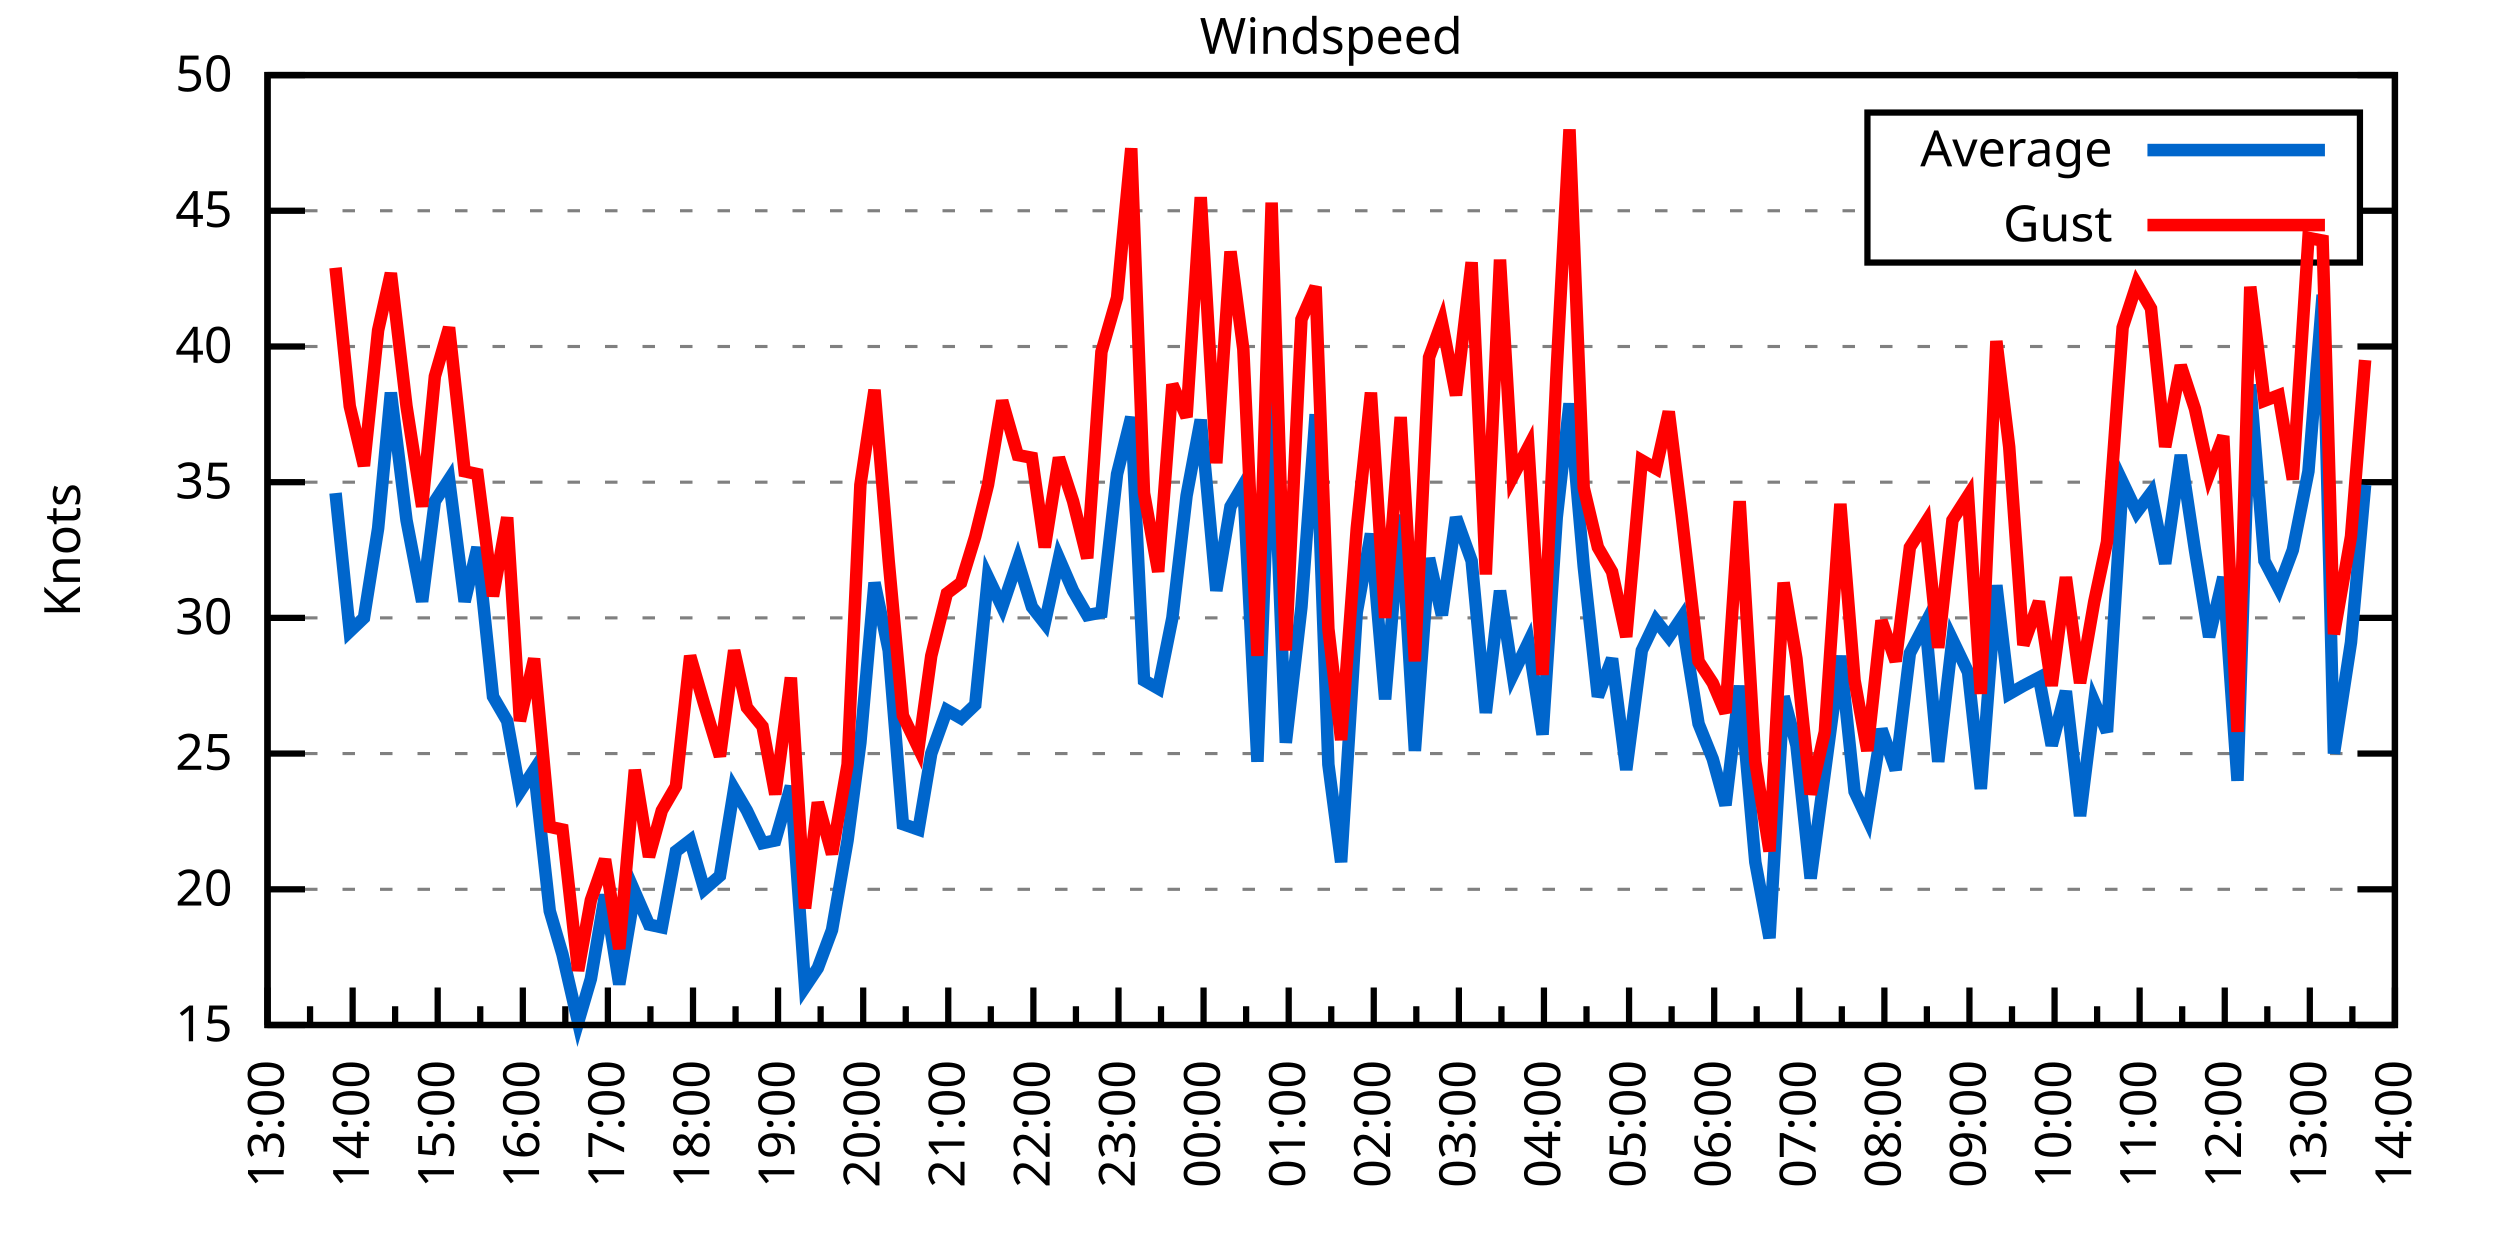
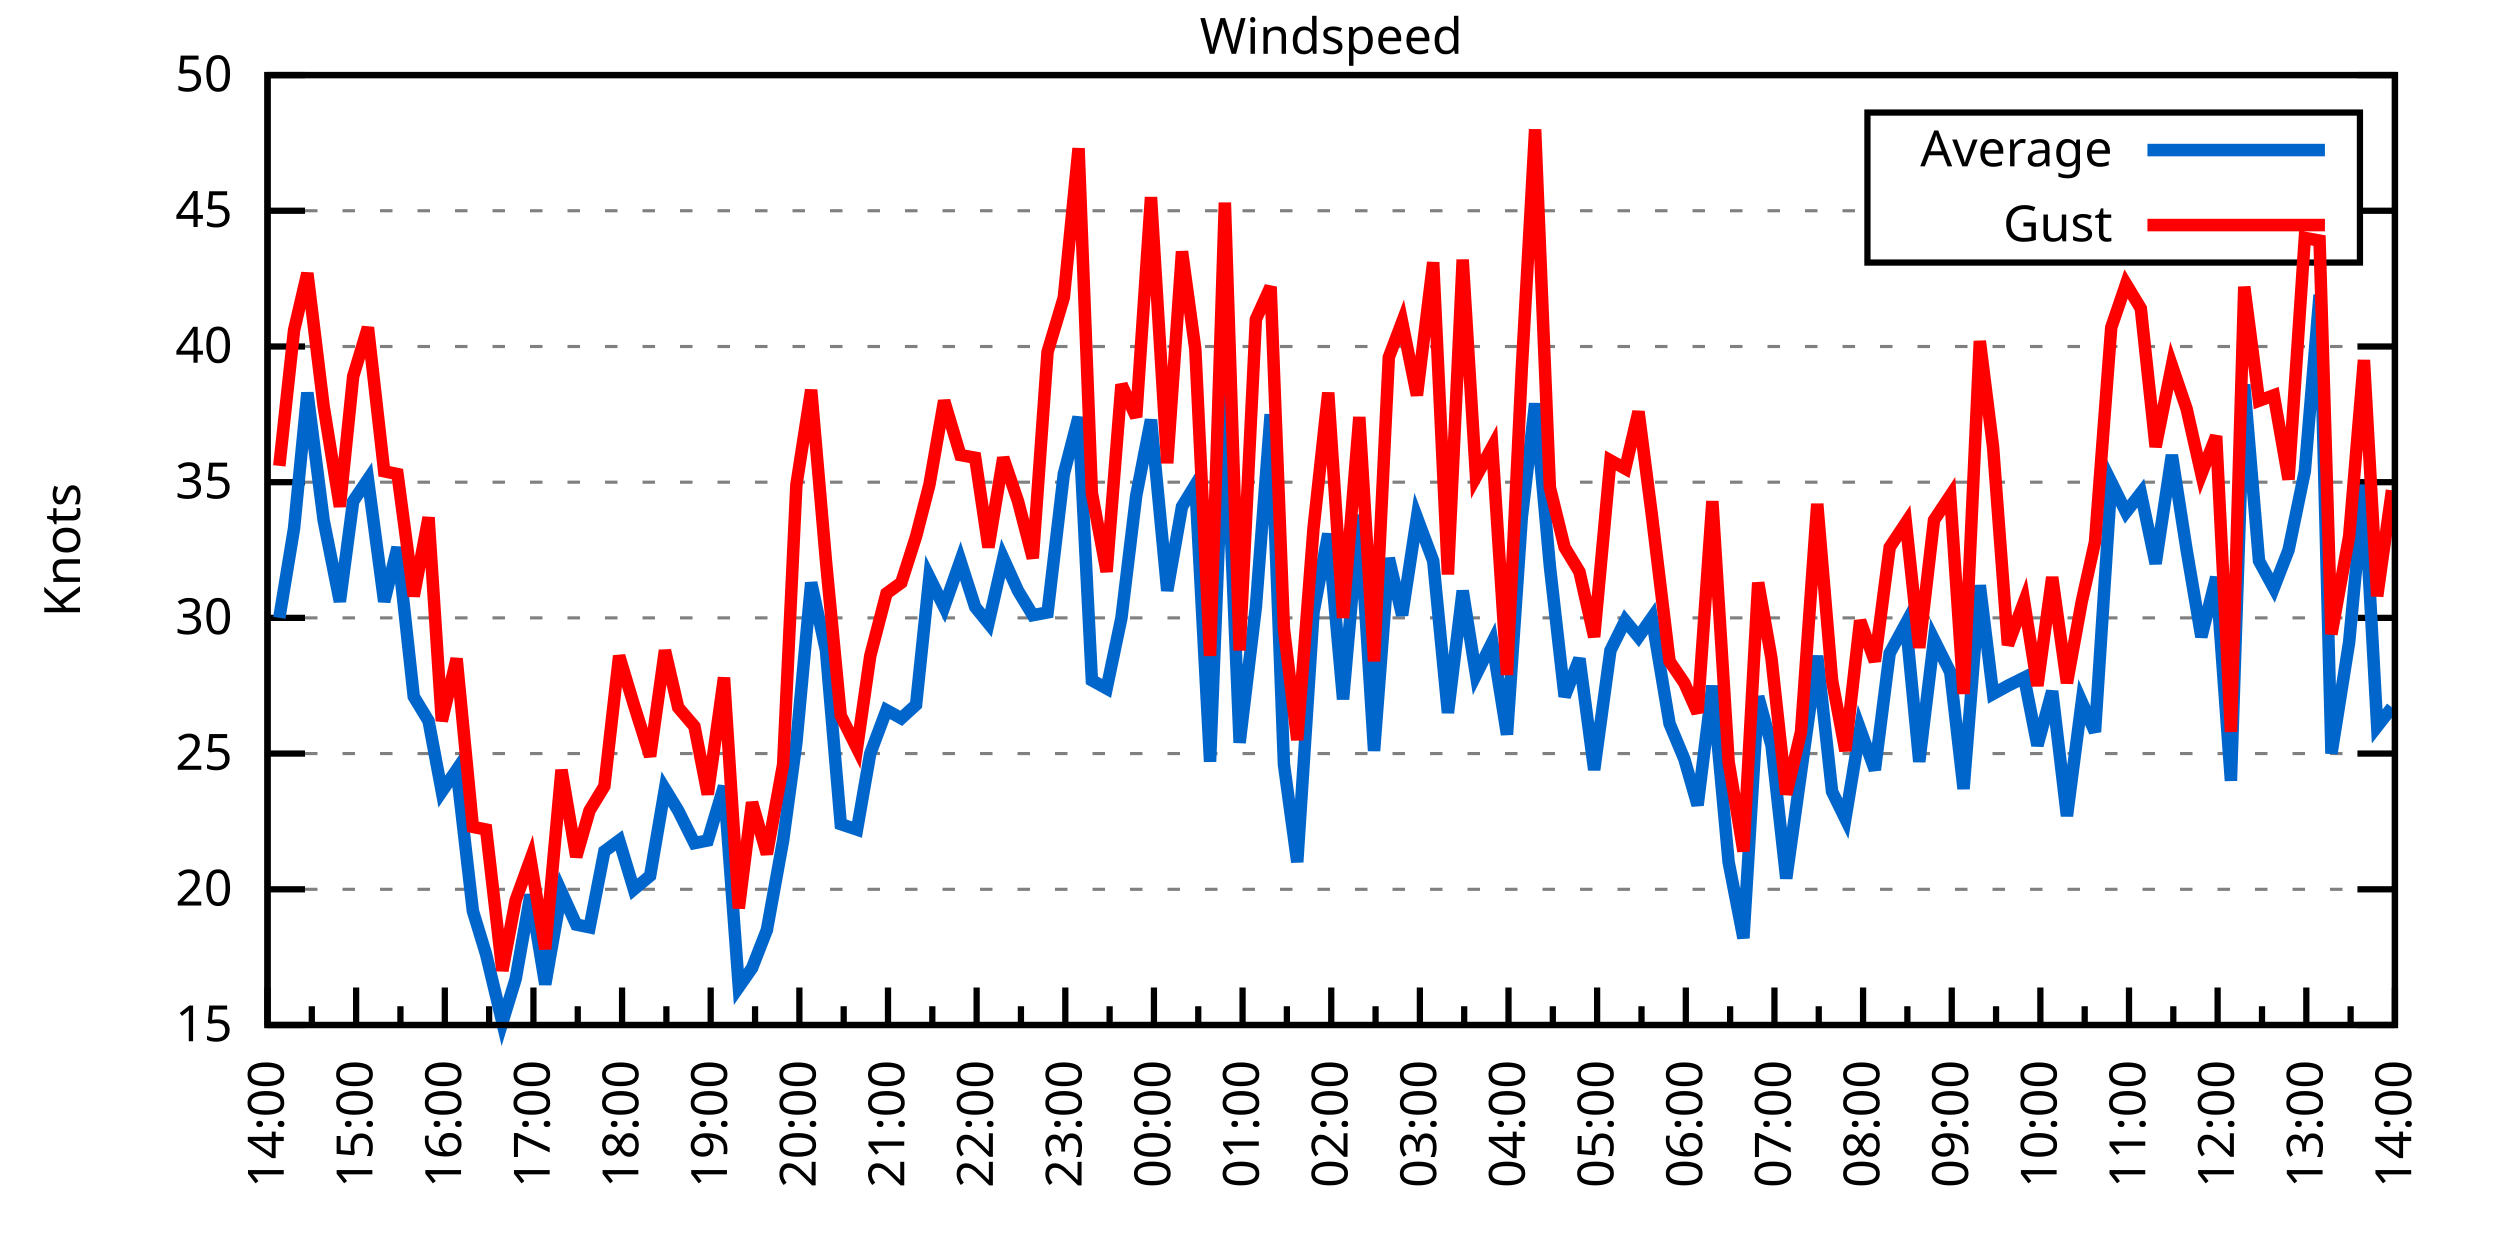
<svg xmlns="http://www.w3.org/2000/svg" xmlns:xlink="http://www.w3.org/1999/xlink" width="400" height="200" viewBox="0 0 400 200">
  <g id="gnuplot_canvas">
    <rect x="0" y="0" width="400" height="200" fill="none" />
    <defs>
      <circle id="gpDot" r="0.5" stroke-width="0.5" stroke="currentColor" />
      <path id="gpPt0" stroke-width="0.333" stroke="currentColor" d="M-1,0 h2 M0,-1 v2" />
      <path id="gpPt1" stroke-width="0.333" stroke="currentColor" d="M-1,-1 L1,1 M1,-1 L-1,1" />
      <path id="gpPt2" stroke-width="0.333" stroke="currentColor" d="M-1,0 L1,0 M0,-1 L0,1 M-1,-1 L1,1 M-1,1 L1,-1" />
      <rect id="gpPt3" stroke-width="0.333" stroke="currentColor" x="-1" y="-1" width="2" height="2" />
      <rect id="gpPt4" stroke-width="0.333" stroke="currentColor" fill="currentColor" x="-1" y="-1" width="2" height="2" />
      <circle id="gpPt5" stroke-width="0.333" stroke="currentColor" cx="0" cy="0" r="1" />
      <use xlink:href="#gpPt5" id="gpPt6" fill="currentColor" stroke="none" />
      <path id="gpPt7" stroke-width="0.333" stroke="currentColor" d="M0,-1.33 L-1.33,0.67 L1.33,0.67 z" />
      <use xlink:href="#gpPt7" id="gpPt8" fill="currentColor" stroke="none" />
      <use xlink:href="#gpPt7" id="gpPt9" stroke="currentColor" transform="rotate(180)" />
      <use xlink:href="#gpPt9" id="gpPt10" fill="currentColor" stroke="none" />
      <use xlink:href="#gpPt3" id="gpPt11" stroke="currentColor" transform="rotate(45)" />
      <use xlink:href="#gpPt11" id="gpPt12" fill="currentColor" stroke="none" />
      <path id="gpPt13" stroke-width="0.333" stroke="currentColor" d="M0,1.330 L1.265,0.411 L0.782,-1.067 L-0.782,-1.076 L-1.265,0.411 z" />
      <use xlink:href="#gpPt13" id="gpPt14" fill="currentColor" stroke="none" />
      <filter id="textbox" filterUnits="objectBoundingBox" x="0" y="0" height="1" width="1">
        <feFlood flood-color="white" flood-opacity="1" result="bgnd" />
        <feComposite in="SourceGraphic" in2="bgnd" operator="atop" />
      </filter>
      <filter id="greybox" filterUnits="objectBoundingBox" x="0" y="0" height="1" width="1">
        <feFlood flood-color="lightgrey" flood-opacity="1" result="grey" />
        <feComposite in="SourceGraphic" in2="grey" operator="atop" />
      </filter>
    </defs>
    <g fill="none" color="white" stroke="currentColor" stroke-width="1.00" stroke-linecap="butt" stroke-linejoin="miter">
</g>
    <g fill="none" color="black" stroke="currentColor" stroke-width="1.00" stroke-linecap="butt" stroke-linejoin="miter">
      <g stroke="none" shape-rendering="crispEdges">
        <polygon fill="rgb(255, 255, 255)" points="42.80,164.00 383.18,164.00 383.18,12.02 42.80,12.02 " />
      </g>
    </g>
    <g fill="none" color="black" stroke="currentColor" stroke-width="1.00" stroke-linecap="butt" stroke-linejoin="miter">
</g>
    <g fill="none" color="black" stroke="black" stroke-width="0.50" stroke-linecap="butt" stroke-linejoin="miter">
</g>
    <g fill="none" color="gray" stroke="currentColor" stroke-width="0.50" stroke-linecap="butt" stroke-linejoin="miter">
      <path stroke="gray" stroke-dasharray="2,4" class="gridline" d="M42.80,164.00 L383.19,164.00  " />
    </g>
    <g fill="none" color="gray" stroke="gray" stroke-width="1.00" stroke-linecap="butt" stroke-linejoin="miter">
</g>
    <g fill="none" color="black" stroke="currentColor" stroke-width="1.00" stroke-linecap="butt" stroke-linejoin="miter">
      <path stroke="black" d="M42.80,164.00 L48.80,164.00 M383.19,164.00 L377.19,164.00  " />
      <g transform="translate(37.20,166.60)" stroke="none" fill="black" font-family="Sans" font-size="8.00" text-anchor="end">
        <text>
          <tspan font-family="Sans"> 15</tspan>
        </text>
      </g>
    </g>
    <g fill="none" color="black" stroke="currentColor" stroke-width="1.00" stroke-linecap="butt" stroke-linejoin="miter">
</g>
    <g fill="none" color="black" stroke="black" stroke-width="0.50" stroke-linecap="butt" stroke-linejoin="miter">
</g>
    <g fill="none" color="gray" stroke="currentColor" stroke-width="0.50" stroke-linecap="butt" stroke-linejoin="miter">
      <path stroke="gray" stroke-dasharray="2,4" class="gridline" d="M42.80,142.29 L383.19,142.29  " />
    </g>
    <g fill="none" color="gray" stroke="gray" stroke-width="1.00" stroke-linecap="butt" stroke-linejoin="miter">
</g>
    <g fill="none" color="black" stroke="currentColor" stroke-width="1.00" stroke-linecap="butt" stroke-linejoin="miter">
      <path stroke="black" d="M42.80,142.29 L48.80,142.29 M383.19,142.29 L377.19,142.29  " />
      <g transform="translate(37.20,144.89)" stroke="none" fill="black" font-family="Sans" font-size="8.00" text-anchor="end">
        <text>
          <tspan font-family="Sans"> 20</tspan>
        </text>
      </g>
    </g>
    <g fill="none" color="black" stroke="currentColor" stroke-width="1.00" stroke-linecap="butt" stroke-linejoin="miter">
</g>
    <g fill="none" color="black" stroke="black" stroke-width="0.50" stroke-linecap="butt" stroke-linejoin="miter">
</g>
    <g fill="none" color="gray" stroke="currentColor" stroke-width="0.50" stroke-linecap="butt" stroke-linejoin="miter">
      <path stroke="gray" stroke-dasharray="2,4" class="gridline" d="M42.80,120.57 L383.19,120.57  " />
    </g>
    <g fill="none" color="gray" stroke="gray" stroke-width="1.00" stroke-linecap="butt" stroke-linejoin="miter">
</g>
    <g fill="none" color="black" stroke="currentColor" stroke-width="1.00" stroke-linecap="butt" stroke-linejoin="miter">
      <path stroke="black" d="M42.80,120.57 L48.80,120.57 M383.19,120.57 L377.19,120.57  " />
      <g transform="translate(37.20,123.17)" stroke="none" fill="black" font-family="Sans" font-size="8.00" text-anchor="end">
        <text>
          <tspan font-family="Sans"> 25</tspan>
        </text>
      </g>
    </g>
    <g fill="none" color="black" stroke="currentColor" stroke-width="1.00" stroke-linecap="butt" stroke-linejoin="miter">
</g>
    <g fill="none" color="black" stroke="black" stroke-width="0.50" stroke-linecap="butt" stroke-linejoin="miter">
</g>
    <g fill="none" color="gray" stroke="currentColor" stroke-width="0.50" stroke-linecap="butt" stroke-linejoin="miter">
      <path stroke="gray" stroke-dasharray="2,4" class="gridline" d="M42.80,98.86 L383.19,98.86  " />
    </g>
    <g fill="none" color="gray" stroke="gray" stroke-width="1.00" stroke-linecap="butt" stroke-linejoin="miter">
</g>
    <g fill="none" color="black" stroke="currentColor" stroke-width="1.00" stroke-linecap="butt" stroke-linejoin="miter">
      <path stroke="black" d="M42.80,98.86 L48.80,98.86 M383.19,98.86 L377.19,98.86  " />
      <g transform="translate(37.20,101.46)" stroke="none" fill="black" font-family="Sans" font-size="8.00" text-anchor="end">
        <text>
          <tspan font-family="Sans"> 30</tspan>
        </text>
      </g>
    </g>
    <g fill="none" color="black" stroke="currentColor" stroke-width="1.00" stroke-linecap="butt" stroke-linejoin="miter">
</g>
    <g fill="none" color="black" stroke="black" stroke-width="0.50" stroke-linecap="butt" stroke-linejoin="miter">
</g>
    <g fill="none" color="gray" stroke="currentColor" stroke-width="0.50" stroke-linecap="butt" stroke-linejoin="miter">
      <path stroke="gray" stroke-dasharray="2,4" class="gridline" d="M42.80,77.15 L383.19,77.15  " />
    </g>
    <g fill="none" color="gray" stroke="gray" stroke-width="1.00" stroke-linecap="butt" stroke-linejoin="miter">
</g>
    <g fill="none" color="black" stroke="currentColor" stroke-width="1.00" stroke-linecap="butt" stroke-linejoin="miter">
      <path stroke="black" d="M42.80,77.15 L48.80,77.15 M383.19,77.15 L377.19,77.15  " />
      <g transform="translate(37.20,79.75)" stroke="none" fill="black" font-family="Sans" font-size="8.00" text-anchor="end">
        <text>
          <tspan font-family="Sans"> 35</tspan>
        </text>
      </g>
    </g>
    <g fill="none" color="black" stroke="currentColor" stroke-width="1.00" stroke-linecap="butt" stroke-linejoin="miter">
</g>
    <g fill="none" color="black" stroke="black" stroke-width="0.50" stroke-linecap="butt" stroke-linejoin="miter">
</g>
    <g fill="none" color="gray" stroke="currentColor" stroke-width="0.50" stroke-linecap="butt" stroke-linejoin="miter">
      <path stroke="gray" stroke-dasharray="2,4" class="gridline" d="M42.80,55.44 L383.19,55.44  " />
    </g>
    <g fill="none" color="gray" stroke="gray" stroke-width="1.00" stroke-linecap="butt" stroke-linejoin="miter">
</g>
    <g fill="none" color="black" stroke="currentColor" stroke-width="1.00" stroke-linecap="butt" stroke-linejoin="miter">
      <path stroke="black" d="M42.80,55.44 L48.80,55.44 M383.19,55.44 L377.19,55.44  " />
      <g transform="translate(37.20,58.04)" stroke="none" fill="black" font-family="Sans" font-size="8.00" text-anchor="end">
        <text>
          <tspan font-family="Sans"> 40</tspan>
        </text>
      </g>
    </g>
    <g fill="none" color="black" stroke="currentColor" stroke-width="1.00" stroke-linecap="butt" stroke-linejoin="miter">
</g>
    <g fill="none" color="black" stroke="black" stroke-width="0.50" stroke-linecap="butt" stroke-linejoin="miter">
</g>
    <g fill="none" color="gray" stroke="currentColor" stroke-width="0.50" stroke-linecap="butt" stroke-linejoin="miter">
      <path stroke="gray" stroke-dasharray="2,4" class="gridline" d="M42.80,33.72 L298.79,33.72 M377.59,33.72 L383.19,33.72  " />
    </g>
    <g fill="none" color="gray" stroke="gray" stroke-width="1.00" stroke-linecap="butt" stroke-linejoin="miter">
</g>
    <g fill="none" color="black" stroke="currentColor" stroke-width="1.00" stroke-linecap="butt" stroke-linejoin="miter">
      <path stroke="black" d="M42.80,33.72 L48.80,33.72 M383.19,33.72 L377.19,33.72  " />
      <g transform="translate(37.20,36.32)" stroke="none" fill="black" font-family="Sans" font-size="8.00" text-anchor="end">
        <text>
          <tspan font-family="Sans"> 45</tspan>
        </text>
      </g>
    </g>
    <g fill="none" color="black" stroke="currentColor" stroke-width="1.00" stroke-linecap="butt" stroke-linejoin="miter">
</g>
    <g fill="none" color="black" stroke="black" stroke-width="0.50" stroke-linecap="butt" stroke-linejoin="miter">
</g>
    <g fill="none" color="gray" stroke="currentColor" stroke-width="0.50" stroke-linecap="butt" stroke-linejoin="miter">
      <path stroke="gray" stroke-dasharray="2,4" class="gridline" d="M42.80,12.01 L383.19,12.01  " />
    </g>
    <g fill="none" color="gray" stroke="gray" stroke-width="1.00" stroke-linecap="butt" stroke-linejoin="miter">
</g>
    <g fill="none" color="black" stroke="currentColor" stroke-width="1.00" stroke-linecap="butt" stroke-linejoin="miter">
      <path stroke="black" d="M42.80,12.01 L48.80,12.01 M383.19,12.01 L377.19,12.01  " />
      <g transform="translate(37.20,14.61)" stroke="none" fill="black" font-family="Sans" font-size="8.00" text-anchor="end">
        <text>
          <tspan font-family="Sans"> 50</tspan>
        </text>
      </g>
    </g>
    <g fill="none" color="black" stroke="currentColor" stroke-width="1.00" stroke-linecap="butt" stroke-linejoin="miter">
      <path stroke="black" d="M42.80,164.00 L42.80,158.00  " />
      <g transform="translate(45.40,169.60) rotate(270)" stroke="none" fill="black" font-family="Sans" font-size="8.00" text-anchor="end">
        <text>
+           <tspan font-family="Sans">14:00</tspan>
+         </text>
+       </g>
+     </g>
+     <g fill="none" color="black" stroke="currentColor" stroke-width="1.00" stroke-linecap="butt" stroke-linejoin="miter">
+       <path stroke="black" d="M49.89,164.00 L49.89,161.00 M56.98,164.00 L56.98,158.00  " />
+       <g transform="translate(59.58,169.60) rotate(270)" stroke="none" fill="black" font-family="Sans" font-size="8.00" text-anchor="end">
+         <text>
+           <tspan font-family="Sans">15:00</tspan>
+         </text>
+       </g>
+     </g>
+     <g fill="none" color="black" stroke="currentColor" stroke-width="1.00" stroke-linecap="butt" stroke-linejoin="miter">
+       <path stroke="black" d="M64.07,164.00 L64.07,161.00 M71.17,164.00 L71.17,158.00  " />
+       <g transform="translate(73.77,169.60) rotate(270)" stroke="none" fill="black" font-family="Sans" font-size="8.00" text-anchor="end">
+         <text>
+           <tspan font-family="Sans">16:00</tspan>
+         </text>
+       </g>
+     </g>
+     <g fill="none" color="black" stroke="currentColor" stroke-width="1.00" stroke-linecap="butt" stroke-linejoin="miter">
+       <path stroke="black" d="M78.26,164.00 L78.26,161.00 M85.35,164.00 L85.35,158.00  " />
+       <g transform="translate(87.95,169.60) rotate(270)" stroke="none" fill="black" font-family="Sans" font-size="8.00" text-anchor="end">
+         <text>
+           <tspan font-family="Sans">17:00</tspan>
+         </text>
+       </g>
+     </g>
+     <g fill="none" color="black" stroke="currentColor" stroke-width="1.00" stroke-linecap="butt" stroke-linejoin="miter">
+       <path stroke="black" d="M92.44,164.00 L92.44,161.00 M99.53,164.00 L99.53,158.00  " />
+       <g transform="translate(102.13,169.60) rotate(270)" stroke="none" fill="black" font-family="Sans" font-size="8.00" text-anchor="end">
+         <text>
+           <tspan font-family="Sans">18:00</tspan>
+         </text>
+       </g>
+     </g>
+     <g fill="none" color="black" stroke="currentColor" stroke-width="1.00" stroke-linecap="butt" stroke-linejoin="miter">
+       <path stroke="black" d="M106.62,164.00 L106.62,161.00 M113.71,164.00 L113.71,158.00  " />
+       <g transform="translate(116.31,169.60) rotate(270)" stroke="none" fill="black" font-family="Sans" font-size="8.00" text-anchor="end">
+         <text>
+           <tspan font-family="Sans">19:00</tspan>
+         </text>
+       </g>
+     </g>
+     <g fill="none" color="black" stroke="currentColor" stroke-width="1.00" stroke-linecap="butt" stroke-linejoin="miter">
+       <path stroke="black" d="M120.81,164.00 L120.81,161.00 M127.90,164.00 L127.90,158.00  " />
+       <g transform="translate(130.50,169.60) rotate(270)" stroke="none" fill="black" font-family="Sans" font-size="8.00" text-anchor="end">
+         <text>
+           <tspan font-family="Sans">20:00</tspan>
+         </text>
+       </g>
+     </g>
+     <g fill="none" color="black" stroke="currentColor" stroke-width="1.00" stroke-linecap="butt" stroke-linejoin="miter">
+       <path stroke="black" d="M134.99,164.00 L134.99,161.00 M142.08,164.00 L142.08,158.00  " />
+       <g transform="translate(144.68,169.60) rotate(270)" stroke="none" fill="black" font-family="Sans" font-size="8.00" text-anchor="end">
+         <text>
+           <tspan font-family="Sans">21:00</tspan>
+         </text>
+       </g>
+     </g>
+     <g fill="none" color="black" stroke="currentColor" stroke-width="1.00" stroke-linecap="butt" stroke-linejoin="miter">
+       <path stroke="black" d="M149.17,164.00 L149.17,161.00 M156.26,164.00 L156.26,158.00  " />
+       <g transform="translate(158.86,169.60) rotate(270)" stroke="none" fill="black" font-family="Sans" font-size="8.00" text-anchor="end">
+         <text>
+           <tspan font-family="Sans">22:00</tspan>
+         </text>
+       </g>
+     </g>
+     <g fill="none" color="black" stroke="currentColor" stroke-width="1.00" stroke-linecap="butt" stroke-linejoin="miter">
+       <path stroke="black" d="M163.35,164.00 L163.35,161.00 M170.45,164.00 L170.45,158.00  " />
+       <g transform="translate(173.05,169.60) rotate(270)" stroke="none" fill="black" font-family="Sans" font-size="8.00" text-anchor="end">
+         <text>
+           <tspan font-family="Sans">23:00</tspan>
+         </text>
+       </g>
+     </g>
+     <g fill="none" color="black" stroke="currentColor" stroke-width="1.00" stroke-linecap="butt" stroke-linejoin="miter">
+       <path stroke="black" d="M177.54,164.00 L177.54,161.00 M184.63,164.00 L184.63,158.00  " />
+       <g transform="translate(187.23,169.60) rotate(270)" stroke="none" fill="black" font-family="Sans" font-size="8.00" text-anchor="end">
+         <text>
+           <tspan font-family="Sans">00:00</tspan>
+         </text>
+       </g>
+     </g>
+     <g fill="none" color="black" stroke="currentColor" stroke-width="1.00" stroke-linecap="butt" stroke-linejoin="miter">
+       <path stroke="black" d="M191.72,164.00 L191.72,161.00 M198.81,164.00 L198.81,158.00  " />
+       <g transform="translate(201.41,169.60) rotate(270)" stroke="none" fill="black" font-family="Sans" font-size="8.00" text-anchor="end">
+         <text>
+           <tspan font-family="Sans">01:00</tspan>
+         </text>
+       </g>
+     </g>
+     <g fill="none" color="black" stroke="currentColor" stroke-width="1.00" stroke-linecap="butt" stroke-linejoin="miter">
+       <path stroke="black" d="M205.90,164.00 L205.90,161.00 M213.00,164.00 L213.00,158.00  " />
+       <g transform="translate(215.60,169.60) rotate(270)" stroke="none" fill="black" font-family="Sans" font-size="8.00" text-anchor="end">
+         <text>
+           <tspan font-family="Sans">02:00</tspan>
+         </text>
+       </g>
+     </g>
+     <g fill="none" color="black" stroke="currentColor" stroke-width="1.00" stroke-linecap="butt" stroke-linejoin="miter">
+       <path stroke="black" d="M220.09,164.00 L220.09,161.00 M227.18,164.00 L227.18,158.00  " />
+       <g transform="translate(229.78,169.60) rotate(270)" stroke="none" fill="black" font-family="Sans" font-size="8.00" text-anchor="end">
+         <text>
+           <tspan font-family="Sans">03:00</tspan>
+         </text>
+       </g>
+     </g>
+     <g fill="none" color="black" stroke="currentColor" stroke-width="1.00" stroke-linecap="butt" stroke-linejoin="miter">
+       <path stroke="black" d="M234.27,164.00 L234.27,161.00 M241.36,164.00 L241.36,158.00  " />
+       <g transform="translate(243.96,169.60) rotate(270)" stroke="none" fill="black" font-family="Sans" font-size="8.00" text-anchor="end">
+         <text>
+           <tspan font-family="Sans">04:00</tspan>
+         </text>
+       </g>
+     </g>
+     <g fill="none" color="black" stroke="currentColor" stroke-width="1.00" stroke-linecap="butt" stroke-linejoin="miter">
+       <path stroke="black" d="M248.45,164.00 L248.45,161.00 M255.54,164.00 L255.54,158.00  " />
+       <g transform="translate(258.14,169.60) rotate(270)" stroke="none" fill="black" font-family="Sans" font-size="8.00" text-anchor="end">
+         <text>
+           <tspan font-family="Sans">05:00</tspan>
+         </text>
+       </g>
+     </g>
+     <g fill="none" color="black" stroke="currentColor" stroke-width="1.00" stroke-linecap="butt" stroke-linejoin="miter">
+       <path stroke="black" d="M262.64,164.00 L262.64,161.00 M269.73,164.00 L269.73,158.00  " />
+       <g transform="translate(272.33,169.60) rotate(270)" stroke="none" fill="black" font-family="Sans" font-size="8.00" text-anchor="end">
+         <text>
+           <tspan font-family="Sans">06:00</tspan>
+         </text>
+       </g>
+     </g>
+     <g fill="none" color="black" stroke="currentColor" stroke-width="1.00" stroke-linecap="butt" stroke-linejoin="miter">
+       <path stroke="black" d="M276.82,164.00 L276.82,161.00 M283.91,164.00 L283.91,158.00  " />
+       <g transform="translate(286.51,169.60) rotate(270)" stroke="none" fill="black" font-family="Sans" font-size="8.00" text-anchor="end">
+         <text>
+           <tspan font-family="Sans">07:00</tspan>
+         </text>
+       </g>
+     </g>
+     <g fill="none" color="black" stroke="currentColor" stroke-width="1.00" stroke-linecap="butt" stroke-linejoin="miter">
+       <path stroke="black" d="M291.00,164.00 L291.00,161.00 M298.09,164.00 L298.09,158.00  " />
+       <g transform="translate(300.69,169.60) rotate(270)" stroke="none" fill="black" font-family="Sans" font-size="8.00" text-anchor="end">
+         <text>
+           <tspan font-family="Sans">08:00</tspan>
+         </text>
+       </g>
+     </g>
+     <g fill="none" color="black" stroke="currentColor" stroke-width="1.00" stroke-linecap="butt" stroke-linejoin="miter">
+       <path stroke="black" d="M305.18,164.00 L305.18,161.00 M312.28,164.00 L312.28,158.00  " />
+       <g transform="translate(314.88,169.60) rotate(270)" stroke="none" fill="black" font-family="Sans" font-size="8.00" text-anchor="end">
+         <text>
+           <tspan font-family="Sans">09:00</tspan>
+         </text>
+       </g>
+     </g>
+     <g fill="none" color="black" stroke="currentColor" stroke-width="1.00" stroke-linecap="butt" stroke-linejoin="miter">
+       <path stroke="black" d="M319.37,164.00 L319.37,161.00 M326.46,164.00 L326.46,158.00  " />
+       <g transform="translate(329.06,169.60) rotate(270)" stroke="none" fill="black" font-family="Sans" font-size="8.00" text-anchor="end">
+         <text>
+           <tspan font-family="Sans">10:00</tspan>
+         </text>
+       </g>
+     </g>
+     <g fill="none" color="black" stroke="currentColor" stroke-width="1.00" stroke-linecap="butt" stroke-linejoin="miter">
+       <path stroke="black" d="M333.55,164.00 L333.55,161.00 M340.64,164.00 L340.64,158.00  " />
+       <g transform="translate(343.24,169.60) rotate(270)" stroke="none" fill="black" font-family="Sans" font-size="8.00" text-anchor="end">
+         <text>
+           <tspan font-family="Sans">11:00</tspan>
+         </text>
+       </g>
+     </g>
+     <g fill="none" color="black" stroke="currentColor" stroke-width="1.00" stroke-linecap="butt" stroke-linejoin="miter">
+       <path stroke="black" d="M347.73,164.00 L347.73,161.00 M354.82,164.00 L354.82,158.00  " />
+       <g transform="translate(357.42,169.60) rotate(270)" stroke="none" fill="black" font-family="Sans" font-size="8.00" text-anchor="end">
+         <text>
+           <tspan font-family="Sans">12:00</tspan>
+         </text>
+       </g>
+     </g>
+     <g fill="none" color="black" stroke="currentColor" stroke-width="1.00" stroke-linecap="butt" stroke-linejoin="miter">
+       <path stroke="black" d="M361.92,164.00 L361.92,161.00 M369.01,164.00 L369.01,158.00  " />
+       <g transform="translate(371.61,169.60) rotate(270)" stroke="none" fill="black" font-family="Sans" font-size="8.00" text-anchor="end">
+         <text>
          <tspan font-family="Sans">13:00</tspan>
        </text>
      </g>
    </g>
    <g fill="none" color="black" stroke="currentColor" stroke-width="1.00" stroke-linecap="butt" stroke-linejoin="miter">
-       <path stroke="black" d="M49.61,164.00 L49.61,161.00 M56.42,164.00 L56.42,158.00  " />
-       <g transform="translate(59.02,169.60) rotate(270)" stroke="none" fill="black" font-family="Sans" font-size="8.00" text-anchor="end">
-         <text>
-           <tspan font-family="Sans">14:00</tspan>
-         </text>
-       </g>
-     </g>
-     <g fill="none" color="black" stroke="currentColor" stroke-width="1.00" stroke-linecap="butt" stroke-linejoin="miter">
-       <path stroke="black" d="M63.22,164.00 L63.22,161.00 M70.03,164.00 L70.03,158.00  " />
-       <g transform="translate(72.63,169.60) rotate(270)" stroke="none" fill="black" font-family="Sans" font-size="8.00" text-anchor="end">
-         <text>
-           <tspan font-family="Sans">15:00</tspan>
-         </text>
-       </g>
-     </g>
-     <g fill="none" color="black" stroke="currentColor" stroke-width="1.00" stroke-linecap="butt" stroke-linejoin="miter">
-       <path stroke="black" d="M76.84,164.00 L76.84,161.00 M83.65,164.00 L83.65,158.00  " />
-       <g transform="translate(86.25,169.60) rotate(270)" stroke="none" fill="black" font-family="Sans" font-size="8.00" text-anchor="end">
-         <text>
-           <tspan font-family="Sans">16:00</tspan>
-         </text>
-       </g>
-     </g>
-     <g fill="none" color="black" stroke="currentColor" stroke-width="1.00" stroke-linecap="butt" stroke-linejoin="miter">
-       <path stroke="black" d="M90.45,164.00 L90.45,161.00 M97.26,164.00 L97.26,158.00  " />
-       <g transform="translate(99.86,169.60) rotate(270)" stroke="none" fill="black" font-family="Sans" font-size="8.00" text-anchor="end">
-         <text>
-           <tspan font-family="Sans">17:00</tspan>
-         </text>
-       </g>
-     </g>
-     <g fill="none" color="black" stroke="currentColor" stroke-width="1.00" stroke-linecap="butt" stroke-linejoin="miter">
-       <path stroke="black" d="M104.07,164.00 L104.07,161.00 M110.88,164.00 L110.88,158.00  " />
-       <g transform="translate(113.48,169.60) rotate(270)" stroke="none" fill="black" font-family="Sans" font-size="8.00" text-anchor="end">
-         <text>
-           <tspan font-family="Sans">18:00</tspan>
-         </text>
-       </g>
-     </g>
-     <g fill="none" color="black" stroke="currentColor" stroke-width="1.00" stroke-linecap="butt" stroke-linejoin="miter">
-       <path stroke="black" d="M117.69,164.00 L117.69,161.00 M124.49,164.00 L124.49,158.00  " />
-       <g transform="translate(127.09,169.60) rotate(270)" stroke="none" fill="black" font-family="Sans" font-size="8.00" text-anchor="end">
-         <text>
-           <tspan font-family="Sans">19:00</tspan>
-         </text>
-       </g>
-     </g>
-     <g fill="none" color="black" stroke="currentColor" stroke-width="1.00" stroke-linecap="butt" stroke-linejoin="miter">
-       <path stroke="black" d="M131.30,164.00 L131.30,161.00 M138.11,164.00 L138.11,158.00  " />
-       <g transform="translate(140.71,169.60) rotate(270)" stroke="none" fill="black" font-family="Sans" font-size="8.00" text-anchor="end">
-         <text>
-           <tspan font-family="Sans">20:00</tspan>
-         </text>
-       </g>
-     </g>
-     <g fill="none" color="black" stroke="currentColor" stroke-width="1.00" stroke-linecap="butt" stroke-linejoin="miter">
-       <path stroke="black" d="M144.92,164.00 L144.92,161.00 M151.72,164.00 L151.72,158.00  " />
-       <g transform="translate(154.32,169.60) rotate(270)" stroke="none" fill="black" font-family="Sans" font-size="8.00" text-anchor="end">
-         <text>
-           <tspan font-family="Sans">21:00</tspan>
-         </text>
-       </g>
-     </g>
-     <g fill="none" color="black" stroke="currentColor" stroke-width="1.00" stroke-linecap="butt" stroke-linejoin="miter">
-       <path stroke="black" d="M158.53,164.00 L158.53,161.00 M165.34,164.00 L165.34,158.00  " />
-       <g transform="translate(167.94,169.60) rotate(270)" stroke="none" fill="black" font-family="Sans" font-size="8.00" text-anchor="end">
-         <text>
-           <tspan font-family="Sans">22:00</tspan>
-         </text>
-       </g>
-     </g>
-     <g fill="none" color="black" stroke="currentColor" stroke-width="1.00" stroke-linecap="butt" stroke-linejoin="miter">
-       <path stroke="black" d="M172.15,164.00 L172.15,161.00 M178.96,164.00 L178.96,158.00  " />
-       <g transform="translate(181.56,169.60) rotate(270)" stroke="none" fill="black" font-family="Sans" font-size="8.00" text-anchor="end">
-         <text>
-           <tspan font-family="Sans">23:00</tspan>
-         </text>
-       </g>
-     </g>
-     <g fill="none" color="black" stroke="currentColor" stroke-width="1.00" stroke-linecap="butt" stroke-linejoin="miter">
-       <path stroke="black" d="M185.76,164.00 L185.76,161.00 M192.57,164.00 L192.57,158.00  " />
-       <g transform="translate(195.17,169.60) rotate(270)" stroke="none" fill="black" font-family="Sans" font-size="8.00" text-anchor="end">
-         <text>
-           <tspan font-family="Sans">00:00</tspan>
-         </text>
-       </g>
-     </g>
-     <g fill="none" color="black" stroke="currentColor" stroke-width="1.00" stroke-linecap="butt" stroke-linejoin="miter">
-       <path stroke="black" d="M199.38,164.00 L199.38,161.00 M206.19,164.00 L206.19,158.00  " />
-       <g transform="translate(208.79,169.60) rotate(270)" stroke="none" fill="black" font-family="Sans" font-size="8.00" text-anchor="end">
-         <text>
-           <tspan font-family="Sans">01:00</tspan>
-         </text>
-       </g>
-     </g>
-     <g fill="none" color="black" stroke="currentColor" stroke-width="1.00" stroke-linecap="butt" stroke-linejoin="miter">
-       <path stroke="black" d="M213.00,164.00 L213.00,161.00 M219.80,164.00 L219.80,158.00  " />
-       <g transform="translate(222.40,169.60) rotate(270)" stroke="none" fill="black" font-family="Sans" font-size="8.00" text-anchor="end">
-         <text>
-           <tspan font-family="Sans">02:00</tspan>
-         </text>
-       </g>
-     </g>
-     <g fill="none" color="black" stroke="currentColor" stroke-width="1.00" stroke-linecap="butt" stroke-linejoin="miter">
-       <path stroke="black" d="M226.61,164.00 L226.61,161.00 M233.42,164.00 L233.42,158.00  " />
-       <g transform="translate(236.02,169.60) rotate(270)" stroke="none" fill="black" font-family="Sans" font-size="8.00" text-anchor="end">
-         <text>
-           <tspan font-family="Sans">03:00</tspan>
-         </text>
-       </g>
-     </g>
-     <g fill="none" color="black" stroke="currentColor" stroke-width="1.00" stroke-linecap="butt" stroke-linejoin="miter">
-       <path stroke="black" d="M240.23,164.00 L240.23,161.00 M247.03,164.00 L247.03,158.00  " />
-       <g transform="translate(249.63,169.60) rotate(270)" stroke="none" fill="black" font-family="Sans" font-size="8.00" text-anchor="end">
-         <text>
-           <tspan font-family="Sans">04:00</tspan>
-         </text>
-       </g>
-     </g>
-     <g fill="none" color="black" stroke="currentColor" stroke-width="1.00" stroke-linecap="butt" stroke-linejoin="miter">
-       <path stroke="black" d="M253.84,164.00 L253.84,161.00 M260.65,164.00 L260.65,158.00  " />
-       <g transform="translate(263.25,169.60) rotate(270)" stroke="none" fill="black" font-family="Sans" font-size="8.00" text-anchor="end">
-         <text>
-           <tspan font-family="Sans">05:00</tspan>
-         </text>
-       </g>
-     </g>
-     <g fill="none" color="black" stroke="currentColor" stroke-width="1.00" stroke-linecap="butt" stroke-linejoin="miter">
-       <path stroke="black" d="M267.46,164.00 L267.46,161.00 M274.27,164.00 L274.27,158.00  " />
-       <g transform="translate(276.87,169.60) rotate(270)" stroke="none" fill="black" font-family="Sans" font-size="8.00" text-anchor="end">
-         <text>
-           <tspan font-family="Sans">06:00</tspan>
-         </text>
-       </g>
-     </g>
-     <g fill="none" color="black" stroke="currentColor" stroke-width="1.00" stroke-linecap="butt" stroke-linejoin="miter">
-       <path stroke="black" d="M281.07,164.00 L281.07,161.00 M287.88,164.00 L287.88,158.00  " />
-       <g transform="translate(290.48,169.60) rotate(270)" stroke="none" fill="black" font-family="Sans" font-size="8.00" text-anchor="end">
-         <text>
-           <tspan font-family="Sans">07:00</tspan>
-         </text>
-       </g>
-     </g>
-     <g fill="none" color="black" stroke="currentColor" stroke-width="1.00" stroke-linecap="butt" stroke-linejoin="miter">
-       <path stroke="black" d="M294.69,164.00 L294.69,161.00 M301.50,164.00 L301.50,158.00  " />
-       <g transform="translate(304.10,169.60) rotate(270)" stroke="none" fill="black" font-family="Sans" font-size="8.00" text-anchor="end">
-         <text>
-           <tspan font-family="Sans">08:00</tspan>
-         </text>
-       </g>
-     </g>
-     <g fill="none" color="black" stroke="currentColor" stroke-width="1.00" stroke-linecap="butt" stroke-linejoin="miter">
-       <path stroke="black" d="M308.30,164.00 L308.30,161.00 M315.11,164.00 L315.11,158.00  " />
-       <g transform="translate(317.71,169.60) rotate(270)" stroke="none" fill="black" font-family="Sans" font-size="8.00" text-anchor="end">
-         <text>
-           <tspan font-family="Sans">09:00</tspan>
-         </text>
-       </g>
-     </g>
-     <g fill="none" color="black" stroke="currentColor" stroke-width="1.00" stroke-linecap="butt" stroke-linejoin="miter">
-       <path stroke="black" d="M321.92,164.00 L321.92,161.00 M328.73,164.00 L328.73,158.00  " />
-       <g transform="translate(331.33,169.60) rotate(270)" stroke="none" fill="black" font-family="Sans" font-size="8.00" text-anchor="end">
-         <text>
-           <tspan font-family="Sans">10:00</tspan>
-         </text>
-       </g>
-     </g>
-     <g fill="none" color="black" stroke="currentColor" stroke-width="1.00" stroke-linecap="butt" stroke-linejoin="miter">
-       <path stroke="black" d="M335.54,164.00 L335.54,161.00 M342.34,164.00 L342.34,158.00  " />
-       <g transform="translate(344.94,169.60) rotate(270)" stroke="none" fill="black" font-family="Sans" font-size="8.00" text-anchor="end">
-         <text>
-           <tspan font-family="Sans">11:00</tspan>
-         </text>
-       </g>
-     </g>
-     <g fill="none" color="black" stroke="currentColor" stroke-width="1.00" stroke-linecap="butt" stroke-linejoin="miter">
-       <path stroke="black" d="M349.15,164.00 L349.15,161.00 M355.96,164.00 L355.96,158.00  " />
-       <g transform="translate(358.56,169.60) rotate(270)" stroke="none" fill="black" font-family="Sans" font-size="8.00" text-anchor="end">
-         <text>
-           <tspan font-family="Sans">12:00</tspan>
-         </text>
-       </g>
-     </g>
-     <g fill="none" color="black" stroke="currentColor" stroke-width="1.00" stroke-linecap="butt" stroke-linejoin="miter">
-       <path stroke="black" d="M362.77,164.00 L362.77,161.00 M369.57,164.00 L369.57,158.00  " />
-       <g transform="translate(372.17,169.60) rotate(270)" stroke="none" fill="black" font-family="Sans" font-size="8.00" text-anchor="end">
-         <text>
-           <tspan font-family="Sans">13:00</tspan>
-         </text>
-       </g>
-     </g>
-     <g fill="none" color="black" stroke="currentColor" stroke-width="1.00" stroke-linecap="butt" stroke-linejoin="miter">
-       <path stroke="black" d="M376.38,164.00 L376.38,161.00 M383.19,164.00 L383.19,158.00  " />
+       <path stroke="black" d="M376.10,164.00 L376.10,161.00 M383.19,164.00 L383.19,158.00  " />
      <g transform="translate(385.79,169.60) rotate(270)" stroke="none" fill="black" font-family="Sans" font-size="8.00" text-anchor="end">
        <text>
          <tspan font-family="Sans">14:00</tspan>
        </text>
      </g>
    </g>
    <g fill="none" color="black" stroke="currentColor" stroke-width="1.00" stroke-linecap="butt" stroke-linejoin="miter">
</g>
    <g fill="none" color="black" stroke="currentColor" stroke-width="1.00" stroke-linecap="butt" stroke-linejoin="miter">
      <path stroke="black" d="M42.80,12.01 L42.80,164.00 L383.19,164.00 L383.19,12.01 L42.80,12.01 Z  " />
    </g>
    <g fill="none" color="black" stroke="currentColor" stroke-width="1.00" stroke-linecap="butt" stroke-linejoin="miter">
      <g transform="translate(12.80,88.01) rotate(270)" stroke="none" fill="black" font-family="Sans" font-size="8.00" text-anchor="middle">
        <text>
          <tspan font-family="Sans">Knots</tspan>
        </text>
      </g>
    </g>
    <g fill="none" color="black" stroke="currentColor" stroke-width="1.00" stroke-linecap="butt" stroke-linejoin="miter">
</g>
    <g fill="none" color="black" stroke="currentColor" stroke-width="1.00" stroke-linecap="butt" stroke-linejoin="miter">
      <path stroke="black" d="M298.79,42.01 L298.79,18.01 L377.59,18.01 L377.59,42.01 L298.79,42.01 Z  " />
    </g>
    <g id="Windspeed_plot_1">
      <g fill="none" color="white" stroke="black" stroke-width="2.00" stroke-linecap="butt" stroke-linejoin="miter">
</g>
      <g fill="none" color="black" stroke="currentColor" stroke-width="2.00" stroke-linecap="butt" stroke-linejoin="miter">
        <g transform="translate(337.99,26.61)" stroke="none" fill="black" font-family="Sans" font-size="8.00" text-anchor="end">
          <text>
            <tspan font-family="Sans">Average</tspan>
          </text>
        </g>
      </g>
      <g fill="none" color="black" stroke="currentColor" stroke-width="2.00" stroke-linecap="butt" stroke-linejoin="miter">
-         <path stroke="rgb(  0, 102, 204)" d="M343.59,24.01 L371.99,24.01 M53.69,78.89 L55.96,101.03 L58.23,98.86 L60.50,84.53 L62.54,62.82 L65.04,83.23   L67.54,96.26 L69.58,80.19 L71.85,76.71 L74.34,96.26 L76.39,87.57 L78.88,111.45 L81.15,115.36 L83.19,126.65   L85.46,123.18 L87.96,145.76 L90.00,152.71 L92.50,163.57 L94.54,156.62 L96.81,143.16 L99.08,157.49 L101.57,142.72   L103.84,147.93 L105.89,148.37 L108.15,136.21 L110.42,134.47 L112.69,142.29 L115.19,140.12 L117.46,126.22 L119.50,129.69   L122.00,134.90 L124.04,134.47 L126.54,125.79 L128.81,157.92 L130.85,154.88 L133.12,148.80 L135.61,134.47 L137.66,118.84   L139.92,93.22 L142.19,104.07 L144.46,131.86 L146.96,132.73 L149.00,120.57 L151.50,113.63 L153.77,114.93 L156.04,112.76   L158.08,92.35 L160.35,97.12 L162.84,89.74 L165.11,97.12 L167.16,99.73 L169.43,89.31 L171.69,94.52 L173.96,98.43   L176.23,97.99 L178.73,75.85 L181.00,66.73 L183.04,108.85 L185.31,110.15 L187.58,98.86 L189.85,79.32 L192.12,67.16   L194.61,94.52 L196.88,81.06 L198.93,77.58 L201.19,121.88 L203.46,62.38 L205.73,118.84 L208.23,97.12 L210.50,66.29   L212.54,122.31 L214.58,137.94 L217.08,97.99 L219.35,85.40 L221.62,111.89 L224.11,82.36 L226.38,120.14 L228.65,89.31   L230.70,98.43 L232.96,82.79 L235.46,89.74 L237.73,114.06 L240.00,94.52 L242.04,107.98 L244.54,102.77 L246.81,117.53   L249.08,82.79 L251.12,64.56 L253.39,90.61 L255.66,111.45 L257.93,105.38 L260.20,123.18 L262.69,104.07 L264.96,99.30   L267.00,101.90 L269.05,98.86 L271.77,115.80 L274.04,121.44 L276.08,128.83 L278.35,109.72 L280.85,137.94 L283.12,150.10   L285.38,111.45 L287.43,119.27 L289.70,140.55 L291.97,123.61 L294.46,104.94 L296.73,126.65 L298.77,131.00 L301.04,116.67   L303.31,123.18 L305.58,104.51 L308.08,99.73 L310.12,121.88 L312.39,102.34 L314.89,107.55 L316.93,126.22 L319.42,93.65   L321.47,111.02 L323.74,109.72 L326.23,108.42 L328.27,119.27 L330.54,110.59 L332.81,130.56 L335.08,112.32 L337.12,117.10   L339.62,77.15 L341.89,81.93 L344.16,78.89 L346.43,90.18 L348.92,72.81 L351.19,88.00 L353.46,101.90 L355.73,92.35   L358.00,124.92 L360.04,61.52 L362.31,89.74 L364.58,94.08 L366.85,88.00 L369.35,75.41 L371.62,47.18 L373.43,120.57   L376.16,102.77 L378.42,77.58  " />
+         <path stroke="rgb(  0, 102, 204)" d="M343.59,24.01 L371.99,24.01 M44.69,98.86 L47.05,84.53 L49.18,62.82 L51.78,83.23 L54.38,96.26 L56.51,80.19   L58.87,76.71 L61.47,96.26 L63.60,87.57 L66.20,111.45 L68.57,115.36 L70.69,126.65 L73.06,123.18 L75.66,145.76   L77.78,152.71 L80.38,163.57 L82.51,156.62 L84.88,143.16 L87.24,157.49 L89.84,142.72 L92.20,147.93 L94.33,148.37   L96.70,136.21 L99.06,134.47 L101.42,142.29 L104.02,140.12 L106.39,126.22 L108.51,129.69 L111.11,134.90 L113.24,134.47   L115.84,125.79 L118.21,157.92 L120.33,154.88 L122.70,148.80 L125.30,134.47 L127.42,118.84 L129.79,93.22 L132.15,104.07   L134.52,131.86 L137.12,132.73 L139.24,120.57 L141.84,113.63 L144.21,114.93 L146.57,112.76 L148.70,92.35 L151.06,97.12   L153.66,89.74 L156.03,97.12 L158.15,99.73 L160.52,89.31 L162.88,94.52 L165.25,98.43 L167.61,97.99 L170.21,75.85   L172.57,66.73 L174.70,108.85 L177.06,110.15 L179.43,98.86 L181.79,79.32 L184.16,67.16 L186.76,94.52 L189.12,81.06   L191.25,77.58 L193.61,121.88 L195.98,62.38 L198.34,118.84 L200.94,97.12 L203.30,66.29 L205.43,122.31 L207.56,137.94   L210.16,97.99 L212.52,85.40 L214.89,111.89 L217.49,82.36 L219.85,120.14 L222.21,89.31 L224.34,98.43 L226.71,82.79   L229.31,89.74 L231.67,114.06 L234.03,94.52 L236.16,107.98 L238.76,102.77 L241.12,117.53 L243.49,82.79 L245.62,64.56   L247.98,90.61 L250.34,111.45 L252.71,105.38 L255.07,123.18 L257.67,104.07 L260.04,99.30 L262.16,101.90 L264.29,98.86   L267.13,115.80 L269.49,121.44 L271.62,128.83 L273.98,109.72 L276.58,137.94 L278.95,150.10 L281.31,111.45 L283.44,119.27   L285.80,140.55 L288.16,123.61 L290.76,104.94 L293.13,126.65 L295.26,131.00 L297.62,116.67 L299.98,123.18 L302.35,104.51   L304.95,99.73 L307.08,121.88 L309.44,102.34 L312.04,107.55 L314.17,126.22 L316.77,93.65 L318.89,111.02 L321.26,109.72   L323.86,108.42 L325.99,119.27 L328.35,110.59 L330.71,130.56 L333.08,112.32 L335.20,117.10 L337.80,77.15 L340.17,81.93   L342.53,78.89 L344.90,90.18 L347.50,72.81 L349.86,88.00 L352.22,101.90 L354.59,92.35 L356.95,124.92 L359.08,61.52   L361.44,89.74 L363.81,94.08 L366.17,88.00 L368.77,75.41 L371.13,47.18 L373.03,120.57 L375.86,102.77 L378.23,77.58   L380.35,116.23 L382.72,113.19  " />
      </g>
    </g>
    <g id="Windspeed_plot_2">
      <g fill="none" color="black" stroke="currentColor" stroke-width="2.00" stroke-linecap="butt" stroke-linejoin="miter">
        <g transform="translate(337.99,38.61)" stroke="none" fill="black" font-family="Sans" font-size="8.00" text-anchor="end">
          <text>
            <tspan font-family="Sans">Gust</tspan>
          </text>
        </g>
      </g>
      <g fill="none" color="black" stroke="currentColor" stroke-width="2.00" stroke-linecap="butt" stroke-linejoin="miter">
-         <path stroke="rgb(255,   0,   0)" d="M343.59,36.01 L371.99,36.01 M53.69,42.84 L55.96,64.99 L58.23,74.54 L60.50,52.83 L62.54,43.71 L65.04,64.99   L67.54,81.06 L69.58,60.21 L71.85,52.40 L74.34,75.41 L76.39,75.85 L78.88,95.39 L81.15,82.79 L83.19,115.36   L85.46,105.38 L87.96,132.30 L90.00,132.73 L92.50,155.31 L94.54,144.02 L96.81,137.51 L99.08,151.84 L101.57,123.18   L103.84,137.08 L105.89,129.69 L108.15,125.79 L110.42,104.94 L112.69,112.76 L115.19,121.01 L117.46,104.07 L119.50,113.19   L122.00,116.23 L124.04,127.09 L126.54,108.42 L128.81,145.33 L130.85,128.39 L133.12,136.64 L135.61,122.31 L137.66,77.58   L139.92,62.38 L142.19,89.74 L144.46,114.49 L146.96,119.71 L149.00,104.94 L151.50,94.95 L153.77,93.22 L156.04,85.83   L158.08,77.58 L160.35,64.12 L162.84,72.81 L165.11,73.24 L167.16,87.57 L169.43,73.24 L171.69,80.19 L173.96,89.31   L176.23,56.30 L178.73,47.62 L181.00,23.73 L183.04,78.89 L185.31,91.48 L187.58,61.52 L189.85,66.73 L192.12,31.55   L194.61,74.11 L196.88,40.24 L198.93,55.87 L201.19,104.94 L203.46,32.42 L205.73,104.07 L208.23,51.09 L210.50,45.88   L212.54,100.60 L214.58,118.40 L217.08,84.53 L219.35,62.82 L221.62,98.86 L224.11,66.73 L226.38,105.81 L228.65,57.17   L230.70,51.53 L232.96,63.25 L235.46,41.97 L237.73,91.91 L240.00,41.54 L242.04,76.28 L244.54,71.50 L246.81,107.98   L249.08,58.91 L251.12,20.70 L253.39,78.02 L255.66,87.57 L257.93,91.48 L260.20,101.90 L262.69,73.67 L264.96,74.98   L267.00,65.86 L269.05,82.36 L271.77,105.81 L274.04,109.28 L276.08,114.06 L278.35,80.19 L280.85,121.88 L283.12,136.21   L285.38,93.22 L287.43,105.38 L289.70,127.09 L291.97,117.10 L294.46,80.62 L296.73,108.85 L298.77,120.14 L301.04,99.30   L303.31,105.81 L305.58,87.57 L308.08,83.66 L310.12,103.64 L312.39,83.23 L314.89,79.32 L316.93,111.02 L319.42,54.57   L321.47,71.50 L323.74,103.20 L326.23,96.26 L328.27,109.72 L330.54,92.35 L332.81,109.28 L335.08,96.26 L337.12,86.70   L339.62,52.40 L341.89,45.45 L344.16,49.36 L346.43,71.50 L348.92,58.48 L351.19,65.42 L353.46,75.85 L355.73,69.77   L358.00,117.10 L360.04,45.88 L362.31,64.12 L364.58,63.25 L366.85,76.71 L369.35,38.07 L371.62,38.50 L373.43,101.47   L376.16,85.83 L378.42,57.61  " />
+         <path stroke="rgb(255,   0,   0)" d="M343.59,36.01 L371.99,36.01 M44.69,74.54 L47.05,52.83 L49.18,43.71 L51.78,64.99 L54.38,81.06 L56.51,60.21   L58.87,52.40 L61.47,75.41 L63.60,75.85 L66.20,95.39 L68.57,82.79 L70.69,115.36 L73.06,105.38 L75.66,132.30   L77.78,132.73 L80.38,155.31 L82.51,144.02 L84.88,137.51 L87.24,151.84 L89.84,123.18 L92.20,137.08 L94.33,129.69   L96.70,125.79 L99.06,104.94 L101.42,112.76 L104.02,121.01 L106.39,104.07 L108.51,113.19 L111.11,116.23 L113.24,127.09   L115.84,108.42 L118.21,145.33 L120.33,128.39 L122.70,136.64 L125.30,122.31 L127.42,77.58 L129.79,62.38 L132.15,89.74   L134.52,114.49 L137.12,119.71 L139.24,104.94 L141.84,94.95 L144.21,93.22 L146.57,85.83 L148.70,77.58 L151.06,64.12   L153.66,72.81 L156.03,73.24 L158.15,87.57 L160.52,73.24 L162.88,80.19 L165.25,89.31 L167.61,56.30 L170.21,47.62   L172.57,23.73 L174.70,78.89 L177.06,91.48 L179.43,61.52 L181.79,66.73 L184.16,31.55 L186.76,74.11 L189.12,40.24   L191.25,55.87 L193.61,104.94 L195.98,32.42 L198.34,104.07 L200.94,51.09 L203.30,45.88 L205.43,100.60 L207.56,118.40   L210.16,84.53 L212.52,62.82 L214.89,98.86 L217.49,66.73 L219.85,105.81 L222.21,57.17 L224.34,51.53 L226.71,63.25   L229.31,41.97 L231.67,91.91 L234.03,41.54 L236.16,76.28 L238.76,71.50 L241.12,107.98 L243.49,58.91 L245.62,20.70   L247.98,78.02 L250.34,87.57 L252.71,91.48 L255.07,101.90 L257.67,73.67 L260.04,74.98 L262.16,65.86 L264.29,82.36   L267.13,105.81 L269.49,109.28 L271.62,114.06 L273.98,80.19 L276.58,121.88 L278.95,136.21 L281.31,93.22 L283.44,105.38   L285.80,127.09 L288.16,117.10 L290.76,80.62 L293.13,108.85 L295.26,120.14 L297.62,99.30 L299.98,105.81 L302.35,87.57   L304.95,83.66 L307.08,103.64 L309.44,83.23 L312.04,79.32 L314.17,111.02 L316.77,54.57 L318.89,71.50 L321.26,103.20   L323.86,96.26 L325.99,109.72 L328.35,92.35 L330.71,109.28 L333.08,96.26 L335.20,86.70 L337.80,52.40 L340.17,45.45   L342.53,49.36 L344.90,71.50 L347.50,58.48 L349.86,65.42 L352.22,75.85 L354.59,69.77 L356.95,117.10 L359.08,45.88   L361.44,64.12 L363.81,63.25 L366.17,76.71 L368.77,38.07 L371.13,38.50 L373.03,101.47 L375.86,85.83 L378.23,57.61   L380.35,95.39 L382.72,78.45  " />
      </g>
    </g>
    <g fill="none" color="black" stroke="currentColor" stroke-width="2.00" stroke-linecap="butt" stroke-linejoin="miter">
</g>
    <g fill="none" color="black" stroke="black" stroke-width="1.00" stroke-linecap="butt" stroke-linejoin="miter">
</g>
    <g fill="none" color="black" stroke="currentColor" stroke-width="1.00" stroke-linecap="butt" stroke-linejoin="miter">
      <path stroke="black" d="M42.80,12.01 L42.80,164.00 L383.19,164.00 L383.19,12.01 L42.80,12.01 Z  " />
    </g>
    <g fill="none" color="black" stroke="currentColor" stroke-width="1.00" stroke-linecap="butt" stroke-linejoin="miter">
      <g transform="translate(212.99,8.61)" stroke="none" fill="black" font-family="Sans" font-size="8.00" text-anchor="middle">
        <text>
          <tspan font-family="Sans">Windspeed</tspan>
        </text>
      </g>
    </g>
    <g fill="none" color="black" stroke="currentColor" stroke-width="1.00" stroke-linecap="butt" stroke-linejoin="miter">
</g>
  </g>
</svg>
